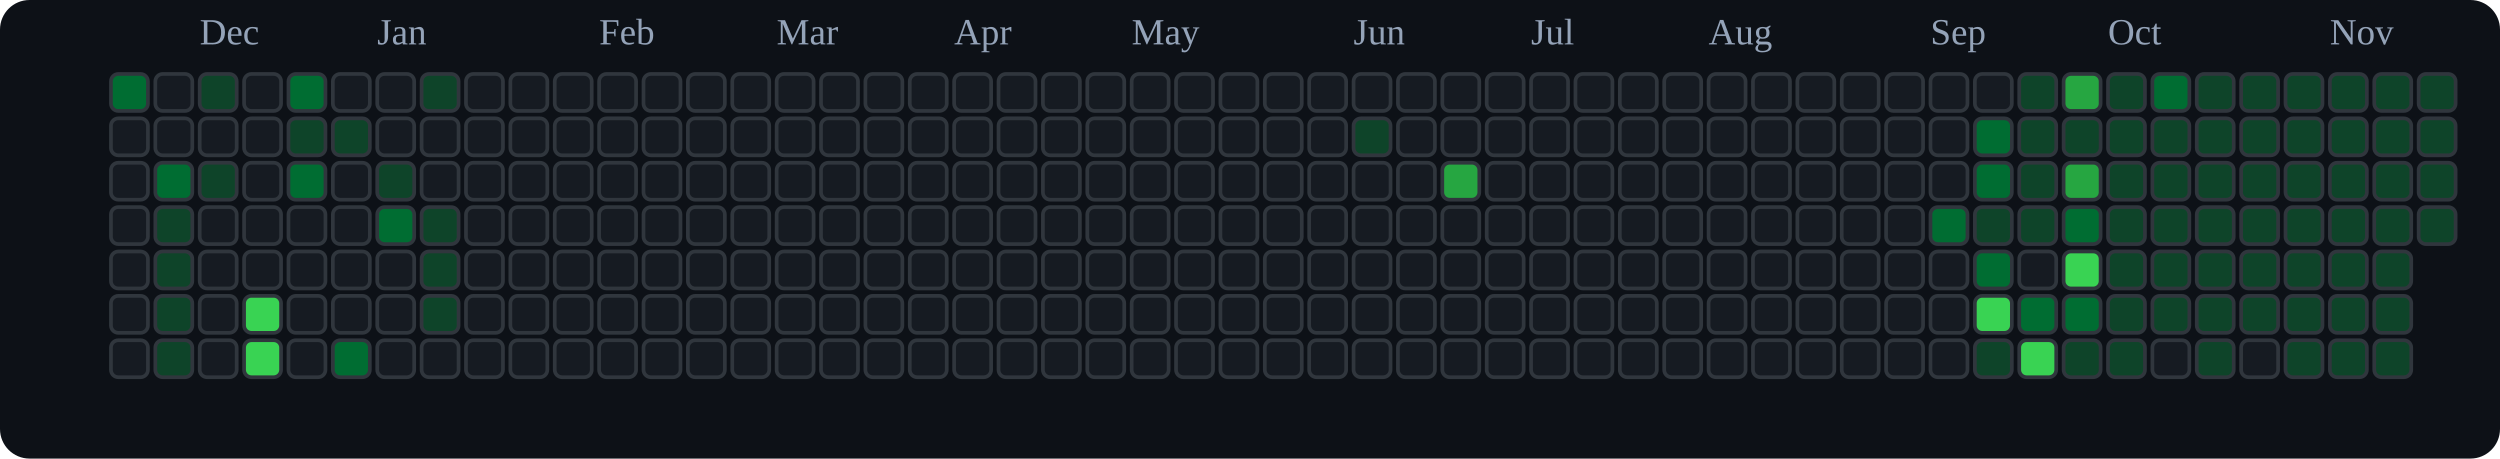
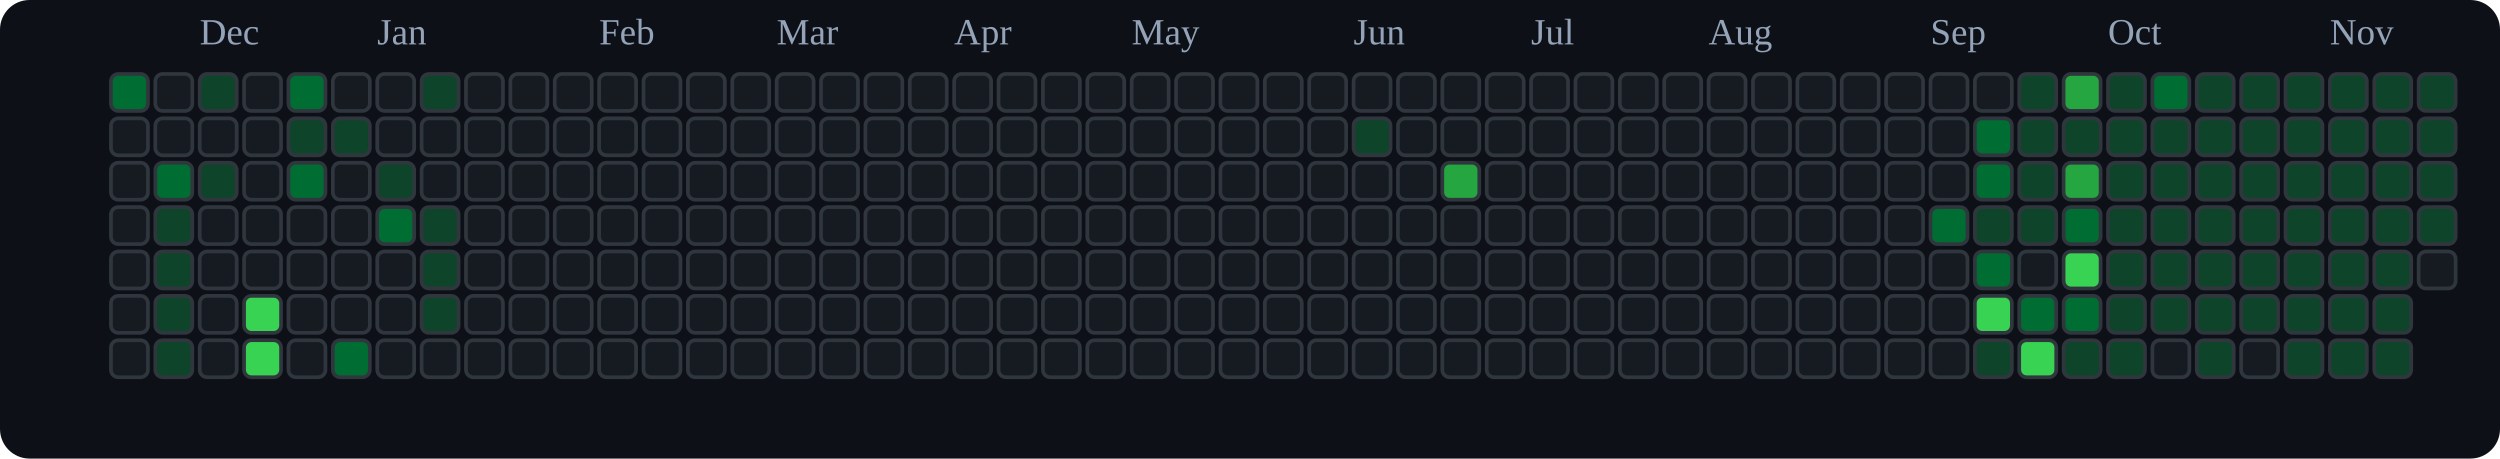
<svg xmlns="http://www.w3.org/2000/svg" viewBox="0 0 676 124" role="img" aria-label="tranhohoangvu Contributions (Dark)">
  <rect x="0" y="0" width="676" height="124" fill="#0d1117" rx="8" ry="8" />
  <text x="54" y="12" font-size="10" fill="#94a3b8">Dec</text>
  <text x="102" y="12" font-size="10" fill="#94a3b8">Jan</text>
  <text x="162" y="12" font-size="10" fill="#94a3b8">Feb</text>
  <text x="210" y="12" font-size="10" fill="#94a3b8">Mar</text>
  <text x="258" y="12" font-size="10" fill="#94a3b8">Apr</text>
  <text x="306" y="12" font-size="10" fill="#94a3b8">May</text>
  <text x="366" y="12" font-size="10" fill="#94a3b8">Jun</text>
  <text x="414" y="12" font-size="10" fill="#94a3b8">Jul</text>
  <text x="462" y="12" font-size="10" fill="#94a3b8">Aug</text>
  <text x="522" y="12" font-size="10" fill="#94a3b8">Sep</text>
  <text x="570" y="12" font-size="10" fill="#94a3b8">Oct</text>
  <text x="630" y="12" font-size="10" fill="#94a3b8">Nov</text>
  <rect x="30" y="20" width="10" height="10" rx="2" ry="2" fill="#006d32" stroke="#30363d" stroke-width="1" />
  <rect x="30" y="32" width="10" height="10" rx="2" ry="2" fill="#161b22" stroke="#30363d" stroke-width="1" />
  <rect x="30" y="44" width="10" height="10" rx="2" ry="2" fill="#161b22" stroke="#30363d" stroke-width="1" />
  <rect x="30" y="56" width="10" height="10" rx="2" ry="2" fill="#161b22" stroke="#30363d" stroke-width="1" />
  <rect x="30" y="68" width="10" height="10" rx="2" ry="2" fill="#161b22" stroke="#30363d" stroke-width="1" />
  <rect x="30" y="80" width="10" height="10" rx="2" ry="2" fill="#161b22" stroke="#30363d" stroke-width="1" />
  <rect x="30" y="92" width="10" height="10" rx="2" ry="2" fill="#161b22" stroke="#30363d" stroke-width="1" />
  <rect x="42" y="20" width="10" height="10" rx="2" ry="2" fill="#161b22" stroke="#30363d" stroke-width="1" />
  <rect x="42" y="32" width="10" height="10" rx="2" ry="2" fill="#161b22" stroke="#30363d" stroke-width="1" />
  <rect x="42" y="44" width="10" height="10" rx="2" ry="2" fill="#006d32" stroke="#30363d" stroke-width="1" />
  <rect x="42" y="56" width="10" height="10" rx="2" ry="2" fill="#0e4429" stroke="#30363d" stroke-width="1" />
  <rect x="42" y="68" width="10" height="10" rx="2" ry="2" fill="#0e4429" stroke="#30363d" stroke-width="1" />
  <rect x="42" y="80" width="10" height="10" rx="2" ry="2" fill="#0e4429" stroke="#30363d" stroke-width="1" />
  <rect x="42" y="92" width="10" height="10" rx="2" ry="2" fill="#0e4429" stroke="#30363d" stroke-width="1" />
  <rect x="54" y="20" width="10" height="10" rx="2" ry="2" fill="#0e4429" stroke="#30363d" stroke-width="1" />
  <rect x="54" y="32" width="10" height="10" rx="2" ry="2" fill="#161b22" stroke="#30363d" stroke-width="1" />
  <rect x="54" y="44" width="10" height="10" rx="2" ry="2" fill="#0e4429" stroke="#30363d" stroke-width="1" />
  <rect x="54" y="56" width="10" height="10" rx="2" ry="2" fill="#161b22" stroke="#30363d" stroke-width="1" />
  <rect x="54" y="68" width="10" height="10" rx="2" ry="2" fill="#161b22" stroke="#30363d" stroke-width="1" />
  <rect x="54" y="80" width="10" height="10" rx="2" ry="2" fill="#161b22" stroke="#30363d" stroke-width="1" />
  <rect x="54" y="92" width="10" height="10" rx="2" ry="2" fill="#161b22" stroke="#30363d" stroke-width="1" />
  <rect x="66" y="20" width="10" height="10" rx="2" ry="2" fill="#161b22" stroke="#30363d" stroke-width="1" />
  <rect x="66" y="32" width="10" height="10" rx="2" ry="2" fill="#161b22" stroke="#30363d" stroke-width="1" />
  <rect x="66" y="44" width="10" height="10" rx="2" ry="2" fill="#161b22" stroke="#30363d" stroke-width="1" />
  <rect x="66" y="56" width="10" height="10" rx="2" ry="2" fill="#161b22" stroke="#30363d" stroke-width="1" />
  <rect x="66" y="68" width="10" height="10" rx="2" ry="2" fill="#161b22" stroke="#30363d" stroke-width="1" />
  <rect x="66" y="80" width="10" height="10" rx="2" ry="2" fill="#39d353" stroke="#30363d" stroke-width="1" />
  <rect x="66" y="92" width="10" height="10" rx="2" ry="2" fill="#39d353" stroke="#30363d" stroke-width="1" />
  <rect x="78" y="20" width="10" height="10" rx="2" ry="2" fill="#006d32" stroke="#30363d" stroke-width="1" />
  <rect x="78" y="32" width="10" height="10" rx="2" ry="2" fill="#0e4429" stroke="#30363d" stroke-width="1" />
  <rect x="78" y="44" width="10" height="10" rx="2" ry="2" fill="#006d32" stroke="#30363d" stroke-width="1" />
  <rect x="78" y="56" width="10" height="10" rx="2" ry="2" fill="#161b22" stroke="#30363d" stroke-width="1" />
  <rect x="78" y="68" width="10" height="10" rx="2" ry="2" fill="#161b22" stroke="#30363d" stroke-width="1" />
  <rect x="78" y="80" width="10" height="10" rx="2" ry="2" fill="#161b22" stroke="#30363d" stroke-width="1" />
  <rect x="78" y="92" width="10" height="10" rx="2" ry="2" fill="#161b22" stroke="#30363d" stroke-width="1" />
  <rect x="90" y="20" width="10" height="10" rx="2" ry="2" fill="#161b22" stroke="#30363d" stroke-width="1" />
  <rect x="90" y="32" width="10" height="10" rx="2" ry="2" fill="#0e4429" stroke="#30363d" stroke-width="1" />
  <rect x="90" y="44" width="10" height="10" rx="2" ry="2" fill="#161b22" stroke="#30363d" stroke-width="1" />
  <rect x="90" y="56" width="10" height="10" rx="2" ry="2" fill="#161b22" stroke="#30363d" stroke-width="1" />
  <rect x="90" y="68" width="10" height="10" rx="2" ry="2" fill="#161b22" stroke="#30363d" stroke-width="1" />
  <rect x="90" y="80" width="10" height="10" rx="2" ry="2" fill="#161b22" stroke="#30363d" stroke-width="1" />
  <rect x="90" y="92" width="10" height="10" rx="2" ry="2" fill="#006d32" stroke="#30363d" stroke-width="1" />
  <rect x="102" y="20" width="10" height="10" rx="2" ry="2" fill="#161b22" stroke="#30363d" stroke-width="1" />
  <rect x="102" y="32" width="10" height="10" rx="2" ry="2" fill="#161b22" stroke="#30363d" stroke-width="1" />
  <rect x="102" y="44" width="10" height="10" rx="2" ry="2" fill="#0e4429" stroke="#30363d" stroke-width="1" />
  <rect x="102" y="56" width="10" height="10" rx="2" ry="2" fill="#006d32" stroke="#30363d" stroke-width="1" />
  <rect x="102" y="68" width="10" height="10" rx="2" ry="2" fill="#161b22" stroke="#30363d" stroke-width="1" />
  <rect x="102" y="80" width="10" height="10" rx="2" ry="2" fill="#161b22" stroke="#30363d" stroke-width="1" />
  <rect x="102" y="92" width="10" height="10" rx="2" ry="2" fill="#161b22" stroke="#30363d" stroke-width="1" />
  <rect x="114" y="20" width="10" height="10" rx="2" ry="2" fill="#0e4429" stroke="#30363d" stroke-width="1" />
  <rect x="114" y="32" width="10" height="10" rx="2" ry="2" fill="#161b22" stroke="#30363d" stroke-width="1" />
  <rect x="114" y="44" width="10" height="10" rx="2" ry="2" fill="#161b22" stroke="#30363d" stroke-width="1" />
  <rect x="114" y="56" width="10" height="10" rx="2" ry="2" fill="#0e4429" stroke="#30363d" stroke-width="1" />
  <rect x="114" y="68" width="10" height="10" rx="2" ry="2" fill="#0e4429" stroke="#30363d" stroke-width="1" />
  <rect x="114" y="80" width="10" height="10" rx="2" ry="2" fill="#0e4429" stroke="#30363d" stroke-width="1" />
  <rect x="114" y="92" width="10" height="10" rx="2" ry="2" fill="#161b22" stroke="#30363d" stroke-width="1" />
  <rect x="126" y="20" width="10" height="10" rx="2" ry="2" fill="#161b22" stroke="#30363d" stroke-width="1" />
  <rect x="126" y="32" width="10" height="10" rx="2" ry="2" fill="#161b22" stroke="#30363d" stroke-width="1" />
  <rect x="126" y="44" width="10" height="10" rx="2" ry="2" fill="#161b22" stroke="#30363d" stroke-width="1" />
  <rect x="126" y="56" width="10" height="10" rx="2" ry="2" fill="#161b22" stroke="#30363d" stroke-width="1" />
  <rect x="126" y="68" width="10" height="10" rx="2" ry="2" fill="#161b22" stroke="#30363d" stroke-width="1" />
  <rect x="126" y="80" width="10" height="10" rx="2" ry="2" fill="#161b22" stroke="#30363d" stroke-width="1" />
  <rect x="126" y="92" width="10" height="10" rx="2" ry="2" fill="#161b22" stroke="#30363d" stroke-width="1" />
  <rect x="138" y="20" width="10" height="10" rx="2" ry="2" fill="#161b22" stroke="#30363d" stroke-width="1" />
  <rect x="138" y="32" width="10" height="10" rx="2" ry="2" fill="#161b22" stroke="#30363d" stroke-width="1" />
  <rect x="138" y="44" width="10" height="10" rx="2" ry="2" fill="#161b22" stroke="#30363d" stroke-width="1" />
  <rect x="138" y="56" width="10" height="10" rx="2" ry="2" fill="#161b22" stroke="#30363d" stroke-width="1" />
  <rect x="138" y="68" width="10" height="10" rx="2" ry="2" fill="#161b22" stroke="#30363d" stroke-width="1" />
  <rect x="138" y="80" width="10" height="10" rx="2" ry="2" fill="#161b22" stroke="#30363d" stroke-width="1" />
  <rect x="138" y="92" width="10" height="10" rx="2" ry="2" fill="#161b22" stroke="#30363d" stroke-width="1" />
  <rect x="150" y="20" width="10" height="10" rx="2" ry="2" fill="#161b22" stroke="#30363d" stroke-width="1" />
  <rect x="150" y="32" width="10" height="10" rx="2" ry="2" fill="#161b22" stroke="#30363d" stroke-width="1" />
  <rect x="150" y="44" width="10" height="10" rx="2" ry="2" fill="#161b22" stroke="#30363d" stroke-width="1" />
  <rect x="150" y="56" width="10" height="10" rx="2" ry="2" fill="#161b22" stroke="#30363d" stroke-width="1" />
  <rect x="150" y="68" width="10" height="10" rx="2" ry="2" fill="#161b22" stroke="#30363d" stroke-width="1" />
  <rect x="150" y="80" width="10" height="10" rx="2" ry="2" fill="#161b22" stroke="#30363d" stroke-width="1" />
  <rect x="150" y="92" width="10" height="10" rx="2" ry="2" fill="#161b22" stroke="#30363d" stroke-width="1" />
  <rect x="162" y="20" width="10" height="10" rx="2" ry="2" fill="#161b22" stroke="#30363d" stroke-width="1" />
  <rect x="162" y="32" width="10" height="10" rx="2" ry="2" fill="#161b22" stroke="#30363d" stroke-width="1" />
  <rect x="162" y="44" width="10" height="10" rx="2" ry="2" fill="#161b22" stroke="#30363d" stroke-width="1" />
  <rect x="162" y="56" width="10" height="10" rx="2" ry="2" fill="#161b22" stroke="#30363d" stroke-width="1" />
  <rect x="162" y="68" width="10" height="10" rx="2" ry="2" fill="#161b22" stroke="#30363d" stroke-width="1" />
  <rect x="162" y="80" width="10" height="10" rx="2" ry="2" fill="#161b22" stroke="#30363d" stroke-width="1" />
  <rect x="162" y="92" width="10" height="10" rx="2" ry="2" fill="#161b22" stroke="#30363d" stroke-width="1" />
  <rect x="174" y="20" width="10" height="10" rx="2" ry="2" fill="#161b22" stroke="#30363d" stroke-width="1" />
  <rect x="174" y="32" width="10" height="10" rx="2" ry="2" fill="#161b22" stroke="#30363d" stroke-width="1" />
  <rect x="174" y="44" width="10" height="10" rx="2" ry="2" fill="#161b22" stroke="#30363d" stroke-width="1" />
  <rect x="174" y="56" width="10" height="10" rx="2" ry="2" fill="#161b22" stroke="#30363d" stroke-width="1" />
  <rect x="174" y="68" width="10" height="10" rx="2" ry="2" fill="#161b22" stroke="#30363d" stroke-width="1" />
  <rect x="174" y="80" width="10" height="10" rx="2" ry="2" fill="#161b22" stroke="#30363d" stroke-width="1" />
  <rect x="174" y="92" width="10" height="10" rx="2" ry="2" fill="#161b22" stroke="#30363d" stroke-width="1" />
  <rect x="186" y="20" width="10" height="10" rx="2" ry="2" fill="#161b22" stroke="#30363d" stroke-width="1" />
  <rect x="186" y="32" width="10" height="10" rx="2" ry="2" fill="#161b22" stroke="#30363d" stroke-width="1" />
  <rect x="186" y="44" width="10" height="10" rx="2" ry="2" fill="#161b22" stroke="#30363d" stroke-width="1" />
  <rect x="186" y="56" width="10" height="10" rx="2" ry="2" fill="#161b22" stroke="#30363d" stroke-width="1" />
  <rect x="186" y="68" width="10" height="10" rx="2" ry="2" fill="#161b22" stroke="#30363d" stroke-width="1" />
  <rect x="186" y="80" width="10" height="10" rx="2" ry="2" fill="#161b22" stroke="#30363d" stroke-width="1" />
  <rect x="186" y="92" width="10" height="10" rx="2" ry="2" fill="#161b22" stroke="#30363d" stroke-width="1" />
  <rect x="198" y="20" width="10" height="10" rx="2" ry="2" fill="#161b22" stroke="#30363d" stroke-width="1" />
  <rect x="198" y="32" width="10" height="10" rx="2" ry="2" fill="#161b22" stroke="#30363d" stroke-width="1" />
  <rect x="198" y="44" width="10" height="10" rx="2" ry="2" fill="#161b22" stroke="#30363d" stroke-width="1" />
  <rect x="198" y="56" width="10" height="10" rx="2" ry="2" fill="#161b22" stroke="#30363d" stroke-width="1" />
  <rect x="198" y="68" width="10" height="10" rx="2" ry="2" fill="#161b22" stroke="#30363d" stroke-width="1" />
  <rect x="198" y="80" width="10" height="10" rx="2" ry="2" fill="#161b22" stroke="#30363d" stroke-width="1" />
  <rect x="198" y="92" width="10" height="10" rx="2" ry="2" fill="#161b22" stroke="#30363d" stroke-width="1" />
  <rect x="210" y="20" width="10" height="10" rx="2" ry="2" fill="#161b22" stroke="#30363d" stroke-width="1" />
  <rect x="210" y="32" width="10" height="10" rx="2" ry="2" fill="#161b22" stroke="#30363d" stroke-width="1" />
  <rect x="210" y="44" width="10" height="10" rx="2" ry="2" fill="#161b22" stroke="#30363d" stroke-width="1" />
  <rect x="210" y="56" width="10" height="10" rx="2" ry="2" fill="#161b22" stroke="#30363d" stroke-width="1" />
  <rect x="210" y="68" width="10" height="10" rx="2" ry="2" fill="#161b22" stroke="#30363d" stroke-width="1" />
  <rect x="210" y="80" width="10" height="10" rx="2" ry="2" fill="#161b22" stroke="#30363d" stroke-width="1" />
  <rect x="210" y="92" width="10" height="10" rx="2" ry="2" fill="#161b22" stroke="#30363d" stroke-width="1" />
  <rect x="222" y="20" width="10" height="10" rx="2" ry="2" fill="#161b22" stroke="#30363d" stroke-width="1" />
  <rect x="222" y="32" width="10" height="10" rx="2" ry="2" fill="#161b22" stroke="#30363d" stroke-width="1" />
  <rect x="222" y="44" width="10" height="10" rx="2" ry="2" fill="#161b22" stroke="#30363d" stroke-width="1" />
  <rect x="222" y="56" width="10" height="10" rx="2" ry="2" fill="#161b22" stroke="#30363d" stroke-width="1" />
  <rect x="222" y="68" width="10" height="10" rx="2" ry="2" fill="#161b22" stroke="#30363d" stroke-width="1" />
  <rect x="222" y="80" width="10" height="10" rx="2" ry="2" fill="#161b22" stroke="#30363d" stroke-width="1" />
  <rect x="222" y="92" width="10" height="10" rx="2" ry="2" fill="#161b22" stroke="#30363d" stroke-width="1" />
  <rect x="234" y="20" width="10" height="10" rx="2" ry="2" fill="#161b22" stroke="#30363d" stroke-width="1" />
  <rect x="234" y="32" width="10" height="10" rx="2" ry="2" fill="#161b22" stroke="#30363d" stroke-width="1" />
  <rect x="234" y="44" width="10" height="10" rx="2" ry="2" fill="#161b22" stroke="#30363d" stroke-width="1" />
  <rect x="234" y="56" width="10" height="10" rx="2" ry="2" fill="#161b22" stroke="#30363d" stroke-width="1" />
  <rect x="234" y="68" width="10" height="10" rx="2" ry="2" fill="#161b22" stroke="#30363d" stroke-width="1" />
  <rect x="234" y="80" width="10" height="10" rx="2" ry="2" fill="#161b22" stroke="#30363d" stroke-width="1" />
  <rect x="234" y="92" width="10" height="10" rx="2" ry="2" fill="#161b22" stroke="#30363d" stroke-width="1" />
  <rect x="246" y="20" width="10" height="10" rx="2" ry="2" fill="#161b22" stroke="#30363d" stroke-width="1" />
  <rect x="246" y="32" width="10" height="10" rx="2" ry="2" fill="#161b22" stroke="#30363d" stroke-width="1" />
  <rect x="246" y="44" width="10" height="10" rx="2" ry="2" fill="#161b22" stroke="#30363d" stroke-width="1" />
  <rect x="246" y="56" width="10" height="10" rx="2" ry="2" fill="#161b22" stroke="#30363d" stroke-width="1" />
  <rect x="246" y="68" width="10" height="10" rx="2" ry="2" fill="#161b22" stroke="#30363d" stroke-width="1" />
  <rect x="246" y="80" width="10" height="10" rx="2" ry="2" fill="#161b22" stroke="#30363d" stroke-width="1" />
  <rect x="246" y="92" width="10" height="10" rx="2" ry="2" fill="#161b22" stroke="#30363d" stroke-width="1" />
  <rect x="258" y="20" width="10" height="10" rx="2" ry="2" fill="#161b22" stroke="#30363d" stroke-width="1" />
  <rect x="258" y="32" width="10" height="10" rx="2" ry="2" fill="#161b22" stroke="#30363d" stroke-width="1" />
  <rect x="258" y="44" width="10" height="10" rx="2" ry="2" fill="#161b22" stroke="#30363d" stroke-width="1" />
  <rect x="258" y="56" width="10" height="10" rx="2" ry="2" fill="#161b22" stroke="#30363d" stroke-width="1" />
  <rect x="258" y="68" width="10" height="10" rx="2" ry="2" fill="#161b22" stroke="#30363d" stroke-width="1" />
  <rect x="258" y="80" width="10" height="10" rx="2" ry="2" fill="#161b22" stroke="#30363d" stroke-width="1" />
  <rect x="258" y="92" width="10" height="10" rx="2" ry="2" fill="#161b22" stroke="#30363d" stroke-width="1" />
  <rect x="270" y="20" width="10" height="10" rx="2" ry="2" fill="#161b22" stroke="#30363d" stroke-width="1" />
  <rect x="270" y="32" width="10" height="10" rx="2" ry="2" fill="#161b22" stroke="#30363d" stroke-width="1" />
  <rect x="270" y="44" width="10" height="10" rx="2" ry="2" fill="#161b22" stroke="#30363d" stroke-width="1" />
  <rect x="270" y="56" width="10" height="10" rx="2" ry="2" fill="#161b22" stroke="#30363d" stroke-width="1" />
  <rect x="270" y="68" width="10" height="10" rx="2" ry="2" fill="#161b22" stroke="#30363d" stroke-width="1" />
  <rect x="270" y="80" width="10" height="10" rx="2" ry="2" fill="#161b22" stroke="#30363d" stroke-width="1" />
  <rect x="270" y="92" width="10" height="10" rx="2" ry="2" fill="#161b22" stroke="#30363d" stroke-width="1" />
  <rect x="282" y="20" width="10" height="10" rx="2" ry="2" fill="#161b22" stroke="#30363d" stroke-width="1" />
  <rect x="282" y="32" width="10" height="10" rx="2" ry="2" fill="#161b22" stroke="#30363d" stroke-width="1" />
  <rect x="282" y="44" width="10" height="10" rx="2" ry="2" fill="#161b22" stroke="#30363d" stroke-width="1" />
  <rect x="282" y="56" width="10" height="10" rx="2" ry="2" fill="#161b22" stroke="#30363d" stroke-width="1" />
  <rect x="282" y="68" width="10" height="10" rx="2" ry="2" fill="#161b22" stroke="#30363d" stroke-width="1" />
  <rect x="282" y="80" width="10" height="10" rx="2" ry="2" fill="#161b22" stroke="#30363d" stroke-width="1" />
  <rect x="282" y="92" width="10" height="10" rx="2" ry="2" fill="#161b22" stroke="#30363d" stroke-width="1" />
  <rect x="294" y="20" width="10" height="10" rx="2" ry="2" fill="#161b22" stroke="#30363d" stroke-width="1" />
  <rect x="294" y="32" width="10" height="10" rx="2" ry="2" fill="#161b22" stroke="#30363d" stroke-width="1" />
  <rect x="294" y="44" width="10" height="10" rx="2" ry="2" fill="#161b22" stroke="#30363d" stroke-width="1" />
  <rect x="294" y="56" width="10" height="10" rx="2" ry="2" fill="#161b22" stroke="#30363d" stroke-width="1" />
  <rect x="294" y="68" width="10" height="10" rx="2" ry="2" fill="#161b22" stroke="#30363d" stroke-width="1" />
  <rect x="294" y="80" width="10" height="10" rx="2" ry="2" fill="#161b22" stroke="#30363d" stroke-width="1" />
  <rect x="294" y="92" width="10" height="10" rx="2" ry="2" fill="#161b22" stroke="#30363d" stroke-width="1" />
  <rect x="306" y="20" width="10" height="10" rx="2" ry="2" fill="#161b22" stroke="#30363d" stroke-width="1" />
  <rect x="306" y="32" width="10" height="10" rx="2" ry="2" fill="#161b22" stroke="#30363d" stroke-width="1" />
  <rect x="306" y="44" width="10" height="10" rx="2" ry="2" fill="#161b22" stroke="#30363d" stroke-width="1" />
  <rect x="306" y="56" width="10" height="10" rx="2" ry="2" fill="#161b22" stroke="#30363d" stroke-width="1" />
  <rect x="306" y="68" width="10" height="10" rx="2" ry="2" fill="#161b22" stroke="#30363d" stroke-width="1" />
  <rect x="306" y="80" width="10" height="10" rx="2" ry="2" fill="#161b22" stroke="#30363d" stroke-width="1" />
  <rect x="306" y="92" width="10" height="10" rx="2" ry="2" fill="#161b22" stroke="#30363d" stroke-width="1" />
  <rect x="318" y="20" width="10" height="10" rx="2" ry="2" fill="#161b22" stroke="#30363d" stroke-width="1" />
  <rect x="318" y="32" width="10" height="10" rx="2" ry="2" fill="#161b22" stroke="#30363d" stroke-width="1" />
  <rect x="318" y="44" width="10" height="10" rx="2" ry="2" fill="#161b22" stroke="#30363d" stroke-width="1" />
  <rect x="318" y="56" width="10" height="10" rx="2" ry="2" fill="#161b22" stroke="#30363d" stroke-width="1" />
  <rect x="318" y="68" width="10" height="10" rx="2" ry="2" fill="#161b22" stroke="#30363d" stroke-width="1" />
  <rect x="318" y="80" width="10" height="10" rx="2" ry="2" fill="#161b22" stroke="#30363d" stroke-width="1" />
  <rect x="318" y="92" width="10" height="10" rx="2" ry="2" fill="#161b22" stroke="#30363d" stroke-width="1" />
  <rect x="330" y="20" width="10" height="10" rx="2" ry="2" fill="#161b22" stroke="#30363d" stroke-width="1" />
  <rect x="330" y="32" width="10" height="10" rx="2" ry="2" fill="#161b22" stroke="#30363d" stroke-width="1" />
  <rect x="330" y="44" width="10" height="10" rx="2" ry="2" fill="#161b22" stroke="#30363d" stroke-width="1" />
  <rect x="330" y="56" width="10" height="10" rx="2" ry="2" fill="#161b22" stroke="#30363d" stroke-width="1" />
  <rect x="330" y="68" width="10" height="10" rx="2" ry="2" fill="#161b22" stroke="#30363d" stroke-width="1" />
  <rect x="330" y="80" width="10" height="10" rx="2" ry="2" fill="#161b22" stroke="#30363d" stroke-width="1" />
  <rect x="330" y="92" width="10" height="10" rx="2" ry="2" fill="#161b22" stroke="#30363d" stroke-width="1" />
  <rect x="342" y="20" width="10" height="10" rx="2" ry="2" fill="#161b22" stroke="#30363d" stroke-width="1" />
  <rect x="342" y="32" width="10" height="10" rx="2" ry="2" fill="#161b22" stroke="#30363d" stroke-width="1" />
  <rect x="342" y="44" width="10" height="10" rx="2" ry="2" fill="#161b22" stroke="#30363d" stroke-width="1" />
  <rect x="342" y="56" width="10" height="10" rx="2" ry="2" fill="#161b22" stroke="#30363d" stroke-width="1" />
  <rect x="342" y="68" width="10" height="10" rx="2" ry="2" fill="#161b22" stroke="#30363d" stroke-width="1" />
  <rect x="342" y="80" width="10" height="10" rx="2" ry="2" fill="#161b22" stroke="#30363d" stroke-width="1" />
  <rect x="342" y="92" width="10" height="10" rx="2" ry="2" fill="#161b22" stroke="#30363d" stroke-width="1" />
  <rect x="354" y="20" width="10" height="10" rx="2" ry="2" fill="#161b22" stroke="#30363d" stroke-width="1" />
  <rect x="354" y="32" width="10" height="10" rx="2" ry="2" fill="#161b22" stroke="#30363d" stroke-width="1" />
  <rect x="354" y="44" width="10" height="10" rx="2" ry="2" fill="#161b22" stroke="#30363d" stroke-width="1" />
  <rect x="354" y="56" width="10" height="10" rx="2" ry="2" fill="#161b22" stroke="#30363d" stroke-width="1" />
  <rect x="354" y="68" width="10" height="10" rx="2" ry="2" fill="#161b22" stroke="#30363d" stroke-width="1" />
  <rect x="354" y="80" width="10" height="10" rx="2" ry="2" fill="#161b22" stroke="#30363d" stroke-width="1" />
  <rect x="354" y="92" width="10" height="10" rx="2" ry="2" fill="#161b22" stroke="#30363d" stroke-width="1" />
  <rect x="366" y="20" width="10" height="10" rx="2" ry="2" fill="#161b22" stroke="#30363d" stroke-width="1" />
  <rect x="366" y="32" width="10" height="10" rx="2" ry="2" fill="#0e4429" stroke="#30363d" stroke-width="1" />
  <rect x="366" y="44" width="10" height="10" rx="2" ry="2" fill="#161b22" stroke="#30363d" stroke-width="1" />
  <rect x="366" y="56" width="10" height="10" rx="2" ry="2" fill="#161b22" stroke="#30363d" stroke-width="1" />
  <rect x="366" y="68" width="10" height="10" rx="2" ry="2" fill="#161b22" stroke="#30363d" stroke-width="1" />
  <rect x="366" y="80" width="10" height="10" rx="2" ry="2" fill="#161b22" stroke="#30363d" stroke-width="1" />
  <rect x="366" y="92" width="10" height="10" rx="2" ry="2" fill="#161b22" stroke="#30363d" stroke-width="1" />
  <rect x="378" y="20" width="10" height="10" rx="2" ry="2" fill="#161b22" stroke="#30363d" stroke-width="1" />
  <rect x="378" y="32" width="10" height="10" rx="2" ry="2" fill="#161b22" stroke="#30363d" stroke-width="1" />
  <rect x="378" y="44" width="10" height="10" rx="2" ry="2" fill="#161b22" stroke="#30363d" stroke-width="1" />
  <rect x="378" y="56" width="10" height="10" rx="2" ry="2" fill="#161b22" stroke="#30363d" stroke-width="1" />
  <rect x="378" y="68" width="10" height="10" rx="2" ry="2" fill="#161b22" stroke="#30363d" stroke-width="1" />
  <rect x="378" y="80" width="10" height="10" rx="2" ry="2" fill="#161b22" stroke="#30363d" stroke-width="1" />
  <rect x="378" y="92" width="10" height="10" rx="2" ry="2" fill="#161b22" stroke="#30363d" stroke-width="1" />
  <rect x="390" y="20" width="10" height="10" rx="2" ry="2" fill="#161b22" stroke="#30363d" stroke-width="1" />
  <rect x="390" y="32" width="10" height="10" rx="2" ry="2" fill="#161b22" stroke="#30363d" stroke-width="1" />
  <rect x="390" y="44" width="10" height="10" rx="2" ry="2" fill="#26a641" stroke="#30363d" stroke-width="1" />
  <rect x="390" y="56" width="10" height="10" rx="2" ry="2" fill="#161b22" stroke="#30363d" stroke-width="1" />
  <rect x="390" y="68" width="10" height="10" rx="2" ry="2" fill="#161b22" stroke="#30363d" stroke-width="1" />
  <rect x="390" y="80" width="10" height="10" rx="2" ry="2" fill="#161b22" stroke="#30363d" stroke-width="1" />
  <rect x="390" y="92" width="10" height="10" rx="2" ry="2" fill="#161b22" stroke="#30363d" stroke-width="1" />
  <rect x="402" y="20" width="10" height="10" rx="2" ry="2" fill="#161b22" stroke="#30363d" stroke-width="1" />
  <rect x="402" y="32" width="10" height="10" rx="2" ry="2" fill="#161b22" stroke="#30363d" stroke-width="1" />
  <rect x="402" y="44" width="10" height="10" rx="2" ry="2" fill="#161b22" stroke="#30363d" stroke-width="1" />
  <rect x="402" y="56" width="10" height="10" rx="2" ry="2" fill="#161b22" stroke="#30363d" stroke-width="1" />
  <rect x="402" y="68" width="10" height="10" rx="2" ry="2" fill="#161b22" stroke="#30363d" stroke-width="1" />
  <rect x="402" y="80" width="10" height="10" rx="2" ry="2" fill="#161b22" stroke="#30363d" stroke-width="1" />
  <rect x="402" y="92" width="10" height="10" rx="2" ry="2" fill="#161b22" stroke="#30363d" stroke-width="1" />
  <rect x="414" y="20" width="10" height="10" rx="2" ry="2" fill="#161b22" stroke="#30363d" stroke-width="1" />
  <rect x="414" y="32" width="10" height="10" rx="2" ry="2" fill="#161b22" stroke="#30363d" stroke-width="1" />
  <rect x="414" y="44" width="10" height="10" rx="2" ry="2" fill="#161b22" stroke="#30363d" stroke-width="1" />
  <rect x="414" y="56" width="10" height="10" rx="2" ry="2" fill="#161b22" stroke="#30363d" stroke-width="1" />
  <rect x="414" y="68" width="10" height="10" rx="2" ry="2" fill="#161b22" stroke="#30363d" stroke-width="1" />
  <rect x="414" y="80" width="10" height="10" rx="2" ry="2" fill="#161b22" stroke="#30363d" stroke-width="1" />
  <rect x="414" y="92" width="10" height="10" rx="2" ry="2" fill="#161b22" stroke="#30363d" stroke-width="1" />
  <rect x="426" y="20" width="10" height="10" rx="2" ry="2" fill="#161b22" stroke="#30363d" stroke-width="1" />
  <rect x="426" y="32" width="10" height="10" rx="2" ry="2" fill="#161b22" stroke="#30363d" stroke-width="1" />
  <rect x="426" y="44" width="10" height="10" rx="2" ry="2" fill="#161b22" stroke="#30363d" stroke-width="1" />
  <rect x="426" y="56" width="10" height="10" rx="2" ry="2" fill="#161b22" stroke="#30363d" stroke-width="1" />
  <rect x="426" y="68" width="10" height="10" rx="2" ry="2" fill="#161b22" stroke="#30363d" stroke-width="1" />
  <rect x="426" y="80" width="10" height="10" rx="2" ry="2" fill="#161b22" stroke="#30363d" stroke-width="1" />
  <rect x="426" y="92" width="10" height="10" rx="2" ry="2" fill="#161b22" stroke="#30363d" stroke-width="1" />
  <rect x="438" y="20" width="10" height="10" rx="2" ry="2" fill="#161b22" stroke="#30363d" stroke-width="1" />
  <rect x="438" y="32" width="10" height="10" rx="2" ry="2" fill="#161b22" stroke="#30363d" stroke-width="1" />
  <rect x="438" y="44" width="10" height="10" rx="2" ry="2" fill="#161b22" stroke="#30363d" stroke-width="1" />
  <rect x="438" y="56" width="10" height="10" rx="2" ry="2" fill="#161b22" stroke="#30363d" stroke-width="1" />
  <rect x="438" y="68" width="10" height="10" rx="2" ry="2" fill="#161b22" stroke="#30363d" stroke-width="1" />
  <rect x="438" y="80" width="10" height="10" rx="2" ry="2" fill="#161b22" stroke="#30363d" stroke-width="1" />
  <rect x="438" y="92" width="10" height="10" rx="2" ry="2" fill="#161b22" stroke="#30363d" stroke-width="1" />
  <rect x="450" y="20" width="10" height="10" rx="2" ry="2" fill="#161b22" stroke="#30363d" stroke-width="1" />
  <rect x="450" y="32" width="10" height="10" rx="2" ry="2" fill="#161b22" stroke="#30363d" stroke-width="1" />
  <rect x="450" y="44" width="10" height="10" rx="2" ry="2" fill="#161b22" stroke="#30363d" stroke-width="1" />
  <rect x="450" y="56" width="10" height="10" rx="2" ry="2" fill="#161b22" stroke="#30363d" stroke-width="1" />
  <rect x="450" y="68" width="10" height="10" rx="2" ry="2" fill="#161b22" stroke="#30363d" stroke-width="1" />
  <rect x="450" y="80" width="10" height="10" rx="2" ry="2" fill="#161b22" stroke="#30363d" stroke-width="1" />
  <rect x="450" y="92" width="10" height="10" rx="2" ry="2" fill="#161b22" stroke="#30363d" stroke-width="1" />
  <rect x="462" y="20" width="10" height="10" rx="2" ry="2" fill="#161b22" stroke="#30363d" stroke-width="1" />
  <rect x="462" y="32" width="10" height="10" rx="2" ry="2" fill="#161b22" stroke="#30363d" stroke-width="1" />
  <rect x="462" y="44" width="10" height="10" rx="2" ry="2" fill="#161b22" stroke="#30363d" stroke-width="1" />
  <rect x="462" y="56" width="10" height="10" rx="2" ry="2" fill="#161b22" stroke="#30363d" stroke-width="1" />
  <rect x="462" y="68" width="10" height="10" rx="2" ry="2" fill="#161b22" stroke="#30363d" stroke-width="1" />
  <rect x="462" y="80" width="10" height="10" rx="2" ry="2" fill="#161b22" stroke="#30363d" stroke-width="1" />
  <rect x="462" y="92" width="10" height="10" rx="2" ry="2" fill="#161b22" stroke="#30363d" stroke-width="1" />
  <rect x="474" y="20" width="10" height="10" rx="2" ry="2" fill="#161b22" stroke="#30363d" stroke-width="1" />
  <rect x="474" y="32" width="10" height="10" rx="2" ry="2" fill="#161b22" stroke="#30363d" stroke-width="1" />
  <rect x="474" y="44" width="10" height="10" rx="2" ry="2" fill="#161b22" stroke="#30363d" stroke-width="1" />
  <rect x="474" y="56" width="10" height="10" rx="2" ry="2" fill="#161b22" stroke="#30363d" stroke-width="1" />
  <rect x="474" y="68" width="10" height="10" rx="2" ry="2" fill="#161b22" stroke="#30363d" stroke-width="1" />
  <rect x="474" y="80" width="10" height="10" rx="2" ry="2" fill="#161b22" stroke="#30363d" stroke-width="1" />
  <rect x="474" y="92" width="10" height="10" rx="2" ry="2" fill="#161b22" stroke="#30363d" stroke-width="1" />
  <rect x="486" y="20" width="10" height="10" rx="2" ry="2" fill="#161b22" stroke="#30363d" stroke-width="1" />
  <rect x="486" y="32" width="10" height="10" rx="2" ry="2" fill="#161b22" stroke="#30363d" stroke-width="1" />
  <rect x="486" y="44" width="10" height="10" rx="2" ry="2" fill="#161b22" stroke="#30363d" stroke-width="1" />
  <rect x="486" y="56" width="10" height="10" rx="2" ry="2" fill="#161b22" stroke="#30363d" stroke-width="1" />
  <rect x="486" y="68" width="10" height="10" rx="2" ry="2" fill="#161b22" stroke="#30363d" stroke-width="1" />
  <rect x="486" y="80" width="10" height="10" rx="2" ry="2" fill="#161b22" stroke="#30363d" stroke-width="1" />
  <rect x="486" y="92" width="10" height="10" rx="2" ry="2" fill="#161b22" stroke="#30363d" stroke-width="1" />
  <rect x="498" y="20" width="10" height="10" rx="2" ry="2" fill="#161b22" stroke="#30363d" stroke-width="1" />
  <rect x="498" y="32" width="10" height="10" rx="2" ry="2" fill="#161b22" stroke="#30363d" stroke-width="1" />
  <rect x="498" y="44" width="10" height="10" rx="2" ry="2" fill="#161b22" stroke="#30363d" stroke-width="1" />
  <rect x="498" y="56" width="10" height="10" rx="2" ry="2" fill="#161b22" stroke="#30363d" stroke-width="1" />
  <rect x="498" y="68" width="10" height="10" rx="2" ry="2" fill="#161b22" stroke="#30363d" stroke-width="1" />
  <rect x="498" y="80" width="10" height="10" rx="2" ry="2" fill="#161b22" stroke="#30363d" stroke-width="1" />
  <rect x="498" y="92" width="10" height="10" rx="2" ry="2" fill="#161b22" stroke="#30363d" stroke-width="1" />
  <rect x="510" y="20" width="10" height="10" rx="2" ry="2" fill="#161b22" stroke="#30363d" stroke-width="1" />
  <rect x="510" y="32" width="10" height="10" rx="2" ry="2" fill="#161b22" stroke="#30363d" stroke-width="1" />
  <rect x="510" y="44" width="10" height="10" rx="2" ry="2" fill="#161b22" stroke="#30363d" stroke-width="1" />
  <rect x="510" y="56" width="10" height="10" rx="2" ry="2" fill="#161b22" stroke="#30363d" stroke-width="1" />
  <rect x="510" y="68" width="10" height="10" rx="2" ry="2" fill="#161b22" stroke="#30363d" stroke-width="1" />
  <rect x="510" y="80" width="10" height="10" rx="2" ry="2" fill="#161b22" stroke="#30363d" stroke-width="1" />
  <rect x="510" y="92" width="10" height="10" rx="2" ry="2" fill="#161b22" stroke="#30363d" stroke-width="1" />
  <rect x="522" y="20" width="10" height="10" rx="2" ry="2" fill="#161b22" stroke="#30363d" stroke-width="1" />
  <rect x="522" y="32" width="10" height="10" rx="2" ry="2" fill="#161b22" stroke="#30363d" stroke-width="1" />
  <rect x="522" y="44" width="10" height="10" rx="2" ry="2" fill="#161b22" stroke="#30363d" stroke-width="1" />
  <rect x="522" y="56" width="10" height="10" rx="2" ry="2" fill="#006d32" stroke="#30363d" stroke-width="1" />
  <rect x="522" y="68" width="10" height="10" rx="2" ry="2" fill="#161b22" stroke="#30363d" stroke-width="1" />
  <rect x="522" y="80" width="10" height="10" rx="2" ry="2" fill="#161b22" stroke="#30363d" stroke-width="1" />
  <rect x="522" y="92" width="10" height="10" rx="2" ry="2" fill="#161b22" stroke="#30363d" stroke-width="1" />
  <rect x="534" y="20" width="10" height="10" rx="2" ry="2" fill="#161b22" stroke="#30363d" stroke-width="1" />
  <rect x="534" y="32" width="10" height="10" rx="2" ry="2" fill="#006d32" stroke="#30363d" stroke-width="1" />
  <rect x="534" y="44" width="10" height="10" rx="2" ry="2" fill="#006d32" stroke="#30363d" stroke-width="1" />
  <rect x="534" y="56" width="10" height="10" rx="2" ry="2" fill="#0e4429" stroke="#30363d" stroke-width="1" />
  <rect x="534" y="68" width="10" height="10" rx="2" ry="2" fill="#006d32" stroke="#30363d" stroke-width="1" />
  <rect x="534" y="80" width="10" height="10" rx="2" ry="2" fill="#39d353" stroke="#30363d" stroke-width="1" />
  <rect x="534" y="92" width="10" height="10" rx="2" ry="2" fill="#0e4429" stroke="#30363d" stroke-width="1" />
  <rect x="546" y="20" width="10" height="10" rx="2" ry="2" fill="#0e4429" stroke="#30363d" stroke-width="1" />
  <rect x="546" y="32" width="10" height="10" rx="2" ry="2" fill="#0e4429" stroke="#30363d" stroke-width="1" />
  <rect x="546" y="44" width="10" height="10" rx="2" ry="2" fill="#0e4429" stroke="#30363d" stroke-width="1" />
  <rect x="546" y="56" width="10" height="10" rx="2" ry="2" fill="#0e4429" stroke="#30363d" stroke-width="1" />
  <rect x="546" y="68" width="10" height="10" rx="2" ry="2" fill="#161b22" stroke="#30363d" stroke-width="1" />
  <rect x="546" y="80" width="10" height="10" rx="2" ry="2" fill="#006d32" stroke="#30363d" stroke-width="1" />
  <rect x="546" y="92" width="10" height="10" rx="2" ry="2" fill="#39d353" stroke="#30363d" stroke-width="1" />
  <rect x="558" y="20" width="10" height="10" rx="2" ry="2" fill="#26a641" stroke="#30363d" stroke-width="1" />
  <rect x="558" y="32" width="10" height="10" rx="2" ry="2" fill="#0e4429" stroke="#30363d" stroke-width="1" />
  <rect x="558" y="44" width="10" height="10" rx="2" ry="2" fill="#26a641" stroke="#30363d" stroke-width="1" />
  <rect x="558" y="56" width="10" height="10" rx="2" ry="2" fill="#006d32" stroke="#30363d" stroke-width="1" />
  <rect x="558" y="68" width="10" height="10" rx="2" ry="2" fill="#39d353" stroke="#30363d" stroke-width="1" />
  <rect x="558" y="80" width="10" height="10" rx="2" ry="2" fill="#006d32" stroke="#30363d" stroke-width="1" />
  <rect x="558" y="92" width="10" height="10" rx="2" ry="2" fill="#0e4429" stroke="#30363d" stroke-width="1" />
  <rect x="570" y="20" width="10" height="10" rx="2" ry="2" fill="#0e4429" stroke="#30363d" stroke-width="1" />
  <rect x="570" y="32" width="10" height="10" rx="2" ry="2" fill="#0e4429" stroke="#30363d" stroke-width="1" />
  <rect x="570" y="44" width="10" height="10" rx="2" ry="2" fill="#0e4429" stroke="#30363d" stroke-width="1" />
  <rect x="570" y="56" width="10" height="10" rx="2" ry="2" fill="#0e4429" stroke="#30363d" stroke-width="1" />
  <rect x="570" y="68" width="10" height="10" rx="2" ry="2" fill="#0e4429" stroke="#30363d" stroke-width="1" />
  <rect x="570" y="80" width="10" height="10" rx="2" ry="2" fill="#0e4429" stroke="#30363d" stroke-width="1" />
  <rect x="570" y="92" width="10" height="10" rx="2" ry="2" fill="#0e4429" stroke="#30363d" stroke-width="1" />
  <rect x="582" y="20" width="10" height="10" rx="2" ry="2" fill="#006d32" stroke="#30363d" stroke-width="1" />
  <rect x="582" y="32" width="10" height="10" rx="2" ry="2" fill="#0e4429" stroke="#30363d" stroke-width="1" />
  <rect x="582" y="44" width="10" height="10" rx="2" ry="2" fill="#0e4429" stroke="#30363d" stroke-width="1" />
  <rect x="582" y="56" width="10" height="10" rx="2" ry="2" fill="#0e4429" stroke="#30363d" stroke-width="1" />
  <rect x="582" y="68" width="10" height="10" rx="2" ry="2" fill="#0e4429" stroke="#30363d" stroke-width="1" />
  <rect x="582" y="80" width="10" height="10" rx="2" ry="2" fill="#0e4429" stroke="#30363d" stroke-width="1" />
  <rect x="582" y="92" width="10" height="10" rx="2" ry="2" fill="#161b22" stroke="#30363d" stroke-width="1" />
  <rect x="594" y="20" width="10" height="10" rx="2" ry="2" fill="#0e4429" stroke="#30363d" stroke-width="1" />
  <rect x="594" y="32" width="10" height="10" rx="2" ry="2" fill="#0e4429" stroke="#30363d" stroke-width="1" />
  <rect x="594" y="44" width="10" height="10" rx="2" ry="2" fill="#0e4429" stroke="#30363d" stroke-width="1" />
  <rect x="594" y="56" width="10" height="10" rx="2" ry="2" fill="#0e4429" stroke="#30363d" stroke-width="1" />
  <rect x="594" y="68" width="10" height="10" rx="2" ry="2" fill="#0e4429" stroke="#30363d" stroke-width="1" />
  <rect x="594" y="80" width="10" height="10" rx="2" ry="2" fill="#0e4429" stroke="#30363d" stroke-width="1" />
  <rect x="594" y="92" width="10" height="10" rx="2" ry="2" fill="#0e4429" stroke="#30363d" stroke-width="1" />
  <rect x="606" y="20" width="10" height="10" rx="2" ry="2" fill="#0e4429" stroke="#30363d" stroke-width="1" />
  <rect x="606" y="32" width="10" height="10" rx="2" ry="2" fill="#0e4429" stroke="#30363d" stroke-width="1" />
  <rect x="606" y="44" width="10" height="10" rx="2" ry="2" fill="#0e4429" stroke="#30363d" stroke-width="1" />
  <rect x="606" y="56" width="10" height="10" rx="2" ry="2" fill="#0e4429" stroke="#30363d" stroke-width="1" />
  <rect x="606" y="68" width="10" height="10" rx="2" ry="2" fill="#0e4429" stroke="#30363d" stroke-width="1" />
  <rect x="606" y="80" width="10" height="10" rx="2" ry="2" fill="#0e4429" stroke="#30363d" stroke-width="1" />
  <rect x="606" y="92" width="10" height="10" rx="2" ry="2" fill="#161b22" stroke="#30363d" stroke-width="1" />
  <rect x="618" y="20" width="10" height="10" rx="2" ry="2" fill="#0e4429" stroke="#30363d" stroke-width="1" />
  <rect x="618" y="32" width="10" height="10" rx="2" ry="2" fill="#0e4429" stroke="#30363d" stroke-width="1" />
  <rect x="618" y="44" width="10" height="10" rx="2" ry="2" fill="#0e4429" stroke="#30363d" stroke-width="1" />
  <rect x="618" y="56" width="10" height="10" rx="2" ry="2" fill="#0e4429" stroke="#30363d" stroke-width="1" />
  <rect x="618" y="68" width="10" height="10" rx="2" ry="2" fill="#0e4429" stroke="#30363d" stroke-width="1" />
  <rect x="618" y="80" width="10" height="10" rx="2" ry="2" fill="#0e4429" stroke="#30363d" stroke-width="1" />
  <rect x="618" y="92" width="10" height="10" rx="2" ry="2" fill="#0e4429" stroke="#30363d" stroke-width="1" />
  <rect x="630" y="20" width="10" height="10" rx="2" ry="2" fill="#0e4429" stroke="#30363d" stroke-width="1" />
  <rect x="630" y="32" width="10" height="10" rx="2" ry="2" fill="#0e4429" stroke="#30363d" stroke-width="1" />
  <rect x="630" y="44" width="10" height="10" rx="2" ry="2" fill="#0e4429" stroke="#30363d" stroke-width="1" />
  <rect x="630" y="56" width="10" height="10" rx="2" ry="2" fill="#0e4429" stroke="#30363d" stroke-width="1" />
  <rect x="630" y="68" width="10" height="10" rx="2" ry="2" fill="#0e4429" stroke="#30363d" stroke-width="1" />
  <rect x="630" y="80" width="10" height="10" rx="2" ry="2" fill="#0e4429" stroke="#30363d" stroke-width="1" />
  <rect x="630" y="92" width="10" height="10" rx="2" ry="2" fill="#0e4429" stroke="#30363d" stroke-width="1" />
  <rect x="642" y="20" width="10" height="10" rx="2" ry="2" fill="#0e4429" stroke="#30363d" stroke-width="1" />
  <rect x="642" y="32" width="10" height="10" rx="2" ry="2" fill="#0e4429" stroke="#30363d" stroke-width="1" />
  <rect x="642" y="44" width="10" height="10" rx="2" ry="2" fill="#0e4429" stroke="#30363d" stroke-width="1" />
  <rect x="642" y="56" width="10" height="10" rx="2" ry="2" fill="#0e4429" stroke="#30363d" stroke-width="1" />
  <rect x="642" y="68" width="10" height="10" rx="2" ry="2" fill="#0e4429" stroke="#30363d" stroke-width="1" />
  <rect x="642" y="80" width="10" height="10" rx="2" ry="2" fill="#0e4429" stroke="#30363d" stroke-width="1" />
  <rect x="642" y="92" width="10" height="10" rx="2" ry="2" fill="#0e4429" stroke="#30363d" stroke-width="1" />
  <rect x="654" y="20" width="10" height="10" rx="2" ry="2" fill="#0e4429" stroke="#30363d" stroke-width="1" />
  <rect x="654" y="32" width="10" height="10" rx="2" ry="2" fill="#0e4429" stroke="#30363d" stroke-width="1" />
  <rect x="654" y="44" width="10" height="10" rx="2" ry="2" fill="#0e4429" stroke="#30363d" stroke-width="1" />
  <rect x="654" y="56" width="10" height="10" rx="2" ry="2" fill="#0e4429" stroke="#30363d" stroke-width="1" />
+   <rect x="654" y="68" width="10" height="10" rx="2" ry="2" fill="#161b22" stroke="#30363d" stroke-width="1" />
</svg>
